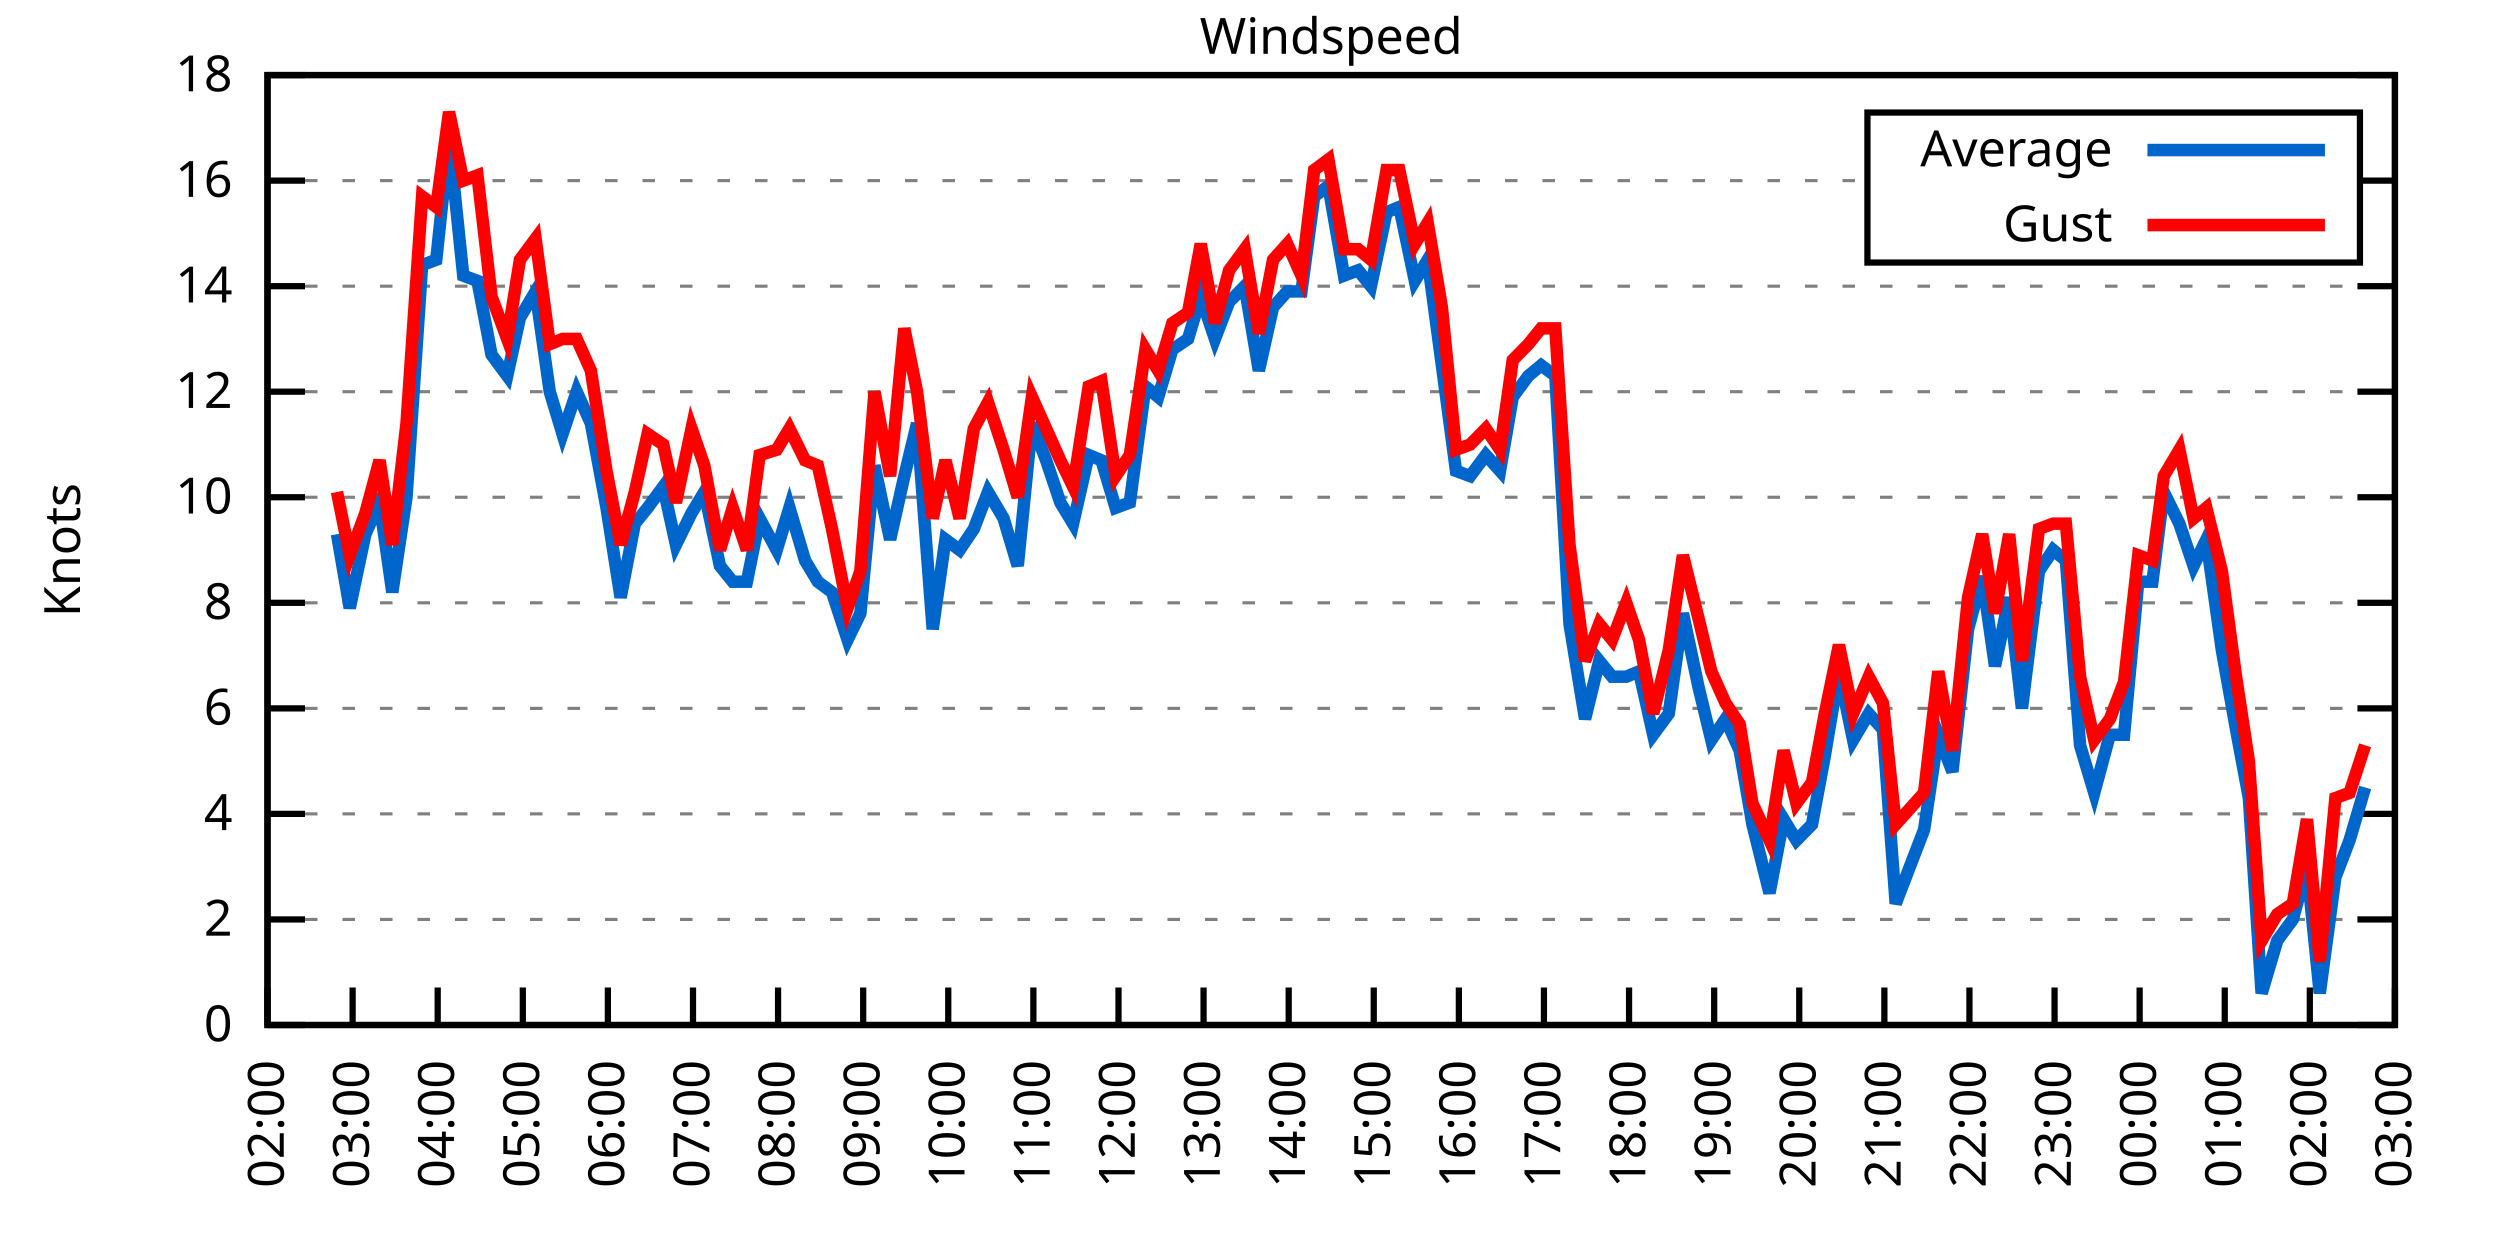
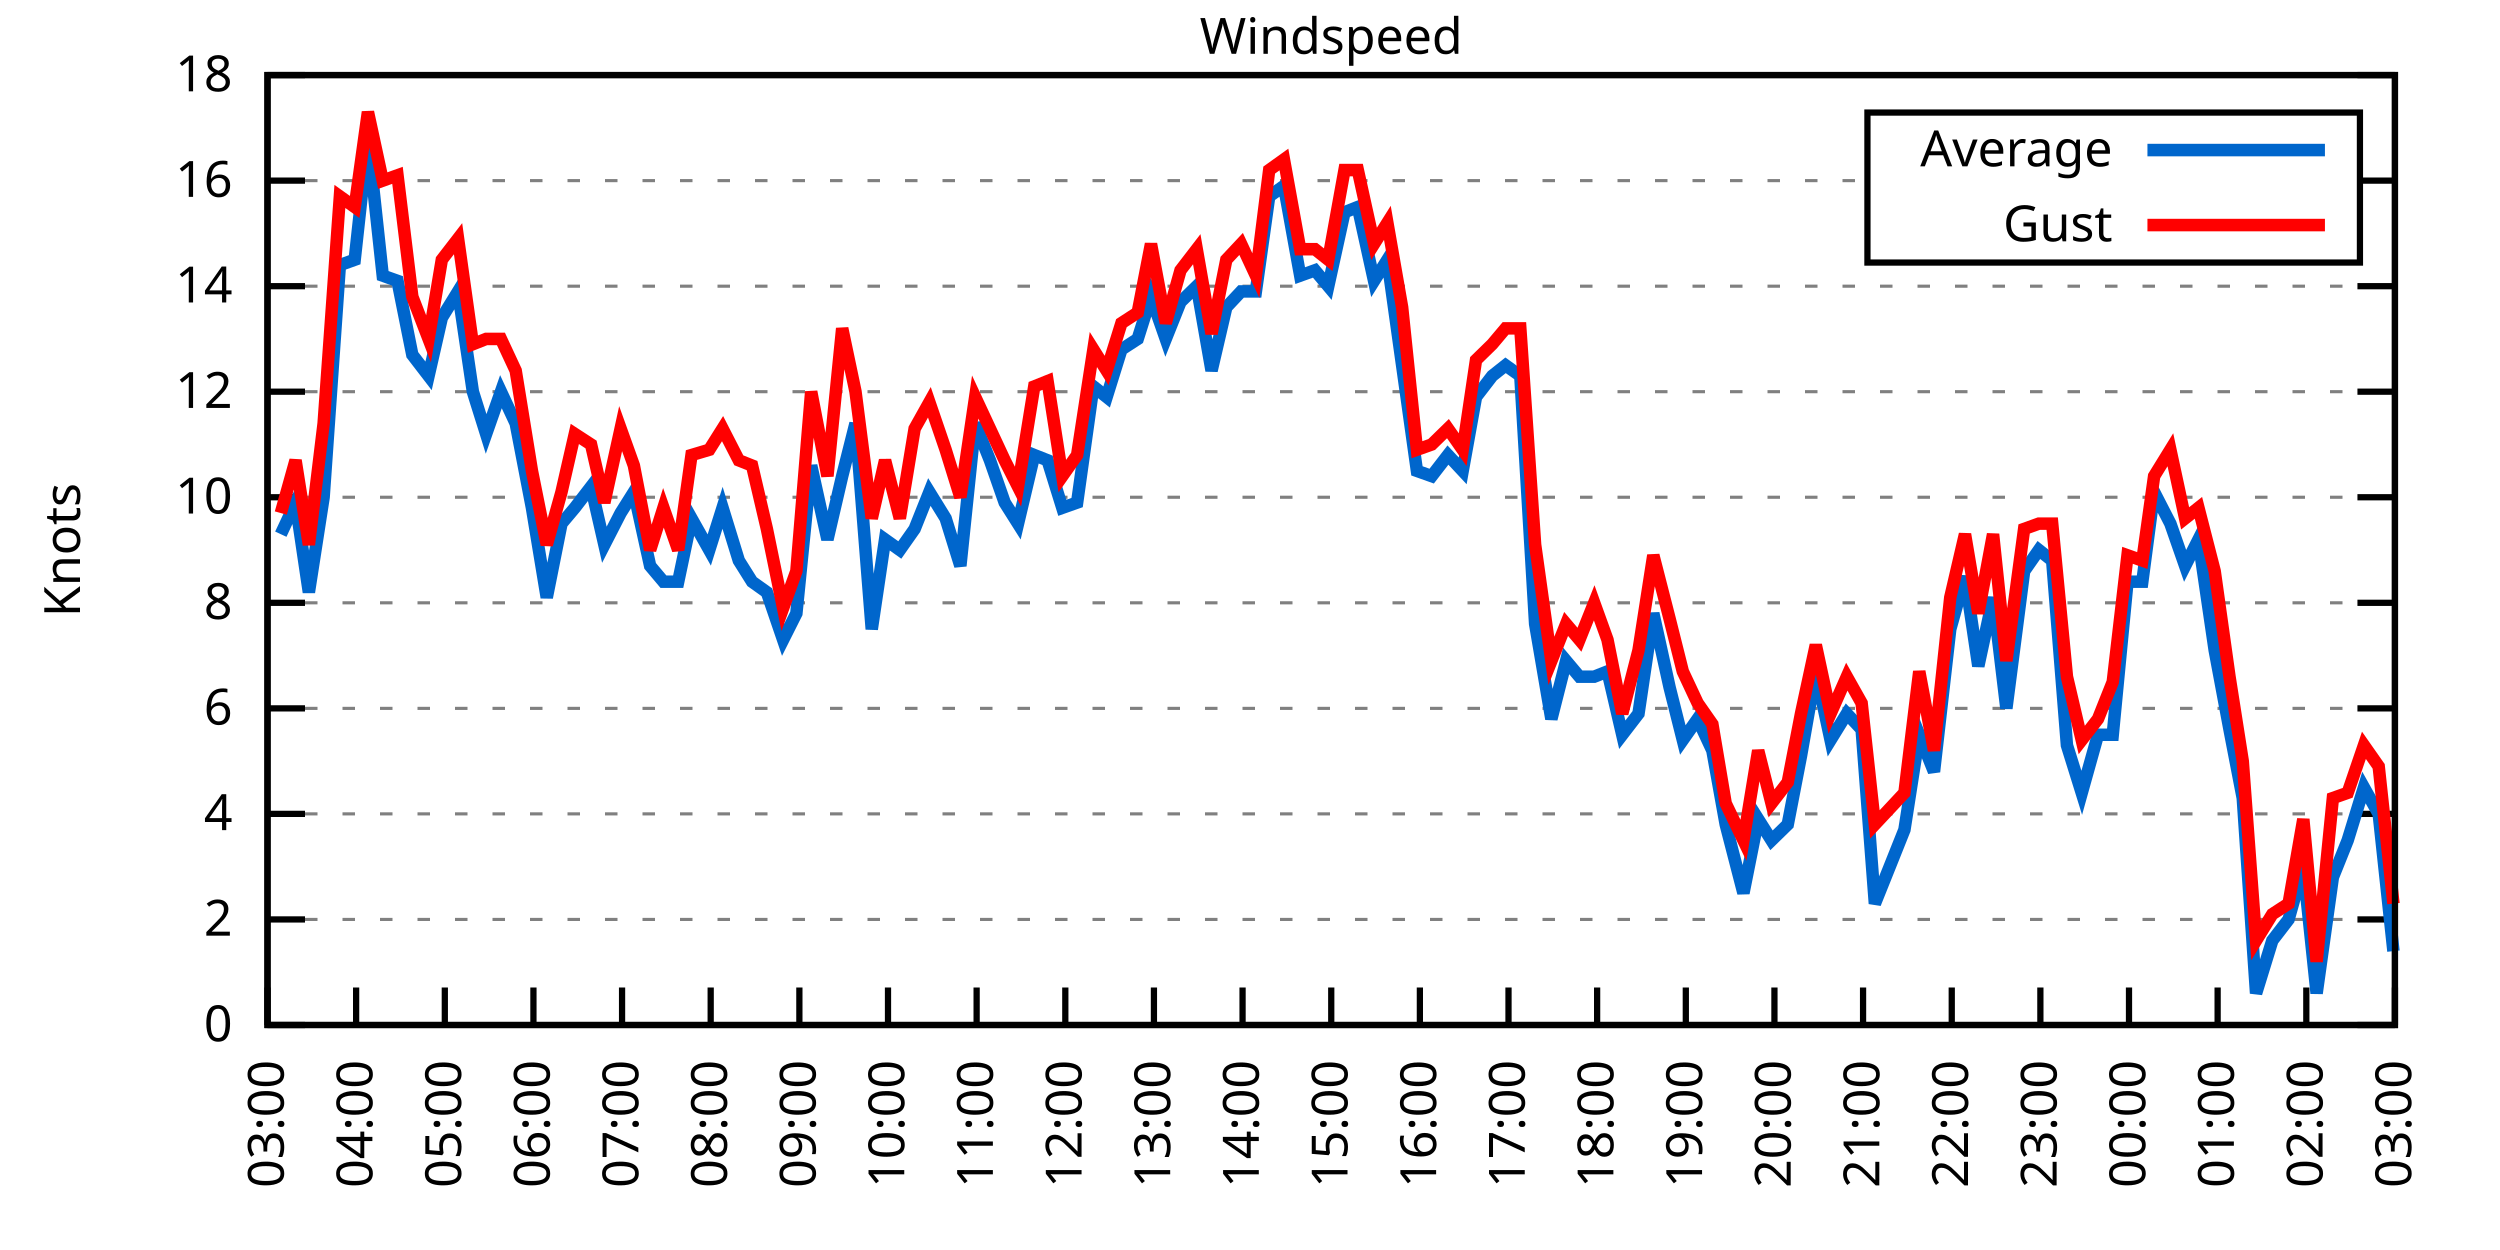
<svg xmlns="http://www.w3.org/2000/svg" xmlns:xlink="http://www.w3.org/1999/xlink" width="400" height="200" viewBox="0 0 400 200">
  <g id="gnuplot_canvas">
    <rect x="0" y="0" width="400" height="200" fill="none" />
    <defs>
      <circle id="gpDot" r="0.5" stroke-width="0.5" stroke="currentColor" />
      <path id="gpPt0" stroke-width="0.333" stroke="currentColor" d="M-1,0 h2 M0,-1 v2" />
      <path id="gpPt1" stroke-width="0.333" stroke="currentColor" d="M-1,-1 L1,1 M1,-1 L-1,1" />
      <path id="gpPt2" stroke-width="0.333" stroke="currentColor" d="M-1,0 L1,0 M0,-1 L0,1 M-1,-1 L1,1 M-1,1 L1,-1" />
      <rect id="gpPt3" stroke-width="0.333" stroke="currentColor" x="-1" y="-1" width="2" height="2" />
      <rect id="gpPt4" stroke-width="0.333" stroke="currentColor" fill="currentColor" x="-1" y="-1" width="2" height="2" />
      <circle id="gpPt5" stroke-width="0.333" stroke="currentColor" cx="0" cy="0" r="1" />
      <use xlink:href="#gpPt5" id="gpPt6" fill="currentColor" stroke="none" />
      <path id="gpPt7" stroke-width="0.333" stroke="currentColor" d="M0,-1.33 L-1.33,0.67 L1.33,0.67 z" />
      <use xlink:href="#gpPt7" id="gpPt8" fill="currentColor" stroke="none" />
      <use xlink:href="#gpPt7" id="gpPt9" stroke="currentColor" transform="rotate(180)" />
      <use xlink:href="#gpPt9" id="gpPt10" fill="currentColor" stroke="none" />
      <use xlink:href="#gpPt3" id="gpPt11" stroke="currentColor" transform="rotate(45)" />
      <use xlink:href="#gpPt11" id="gpPt12" fill="currentColor" stroke="none" />
      <path id="gpPt13" stroke-width="0.333" stroke="currentColor" d="M0,1.330 L1.265,0.411 L0.782,-1.067 L-0.782,-1.076 L-1.265,0.411 z" />
      <use xlink:href="#gpPt13" id="gpPt14" fill="currentColor" stroke="none" />
      <filter id="textbox" filterUnits="objectBoundingBox" x="0" y="0" height="1" width="1">
        <feFlood flood-color="white" flood-opacity="1" result="bgnd" />
        <feComposite in="SourceGraphic" in2="bgnd" operator="atop" />
      </filter>
      <filter id="greybox" filterUnits="objectBoundingBox" x="0" y="0" height="1" width="1">
        <feFlood flood-color="lightgrey" flood-opacity="1" result="grey" />
        <feComposite in="SourceGraphic" in2="grey" operator="atop" />
      </filter>
    </defs>
    <g fill="none" color="white" stroke="currentColor" stroke-width="1.00" stroke-linecap="butt" stroke-linejoin="miter">
</g>
    <g fill="none" color="black" stroke="currentColor" stroke-width="1.00" stroke-linecap="butt" stroke-linejoin="miter">
      <g stroke="none" shape-rendering="crispEdges">
        <polygon fill="rgb(255, 255, 255)" points="42.80,164.00 383.18,164.00 383.18,12.02 42.80,12.02 " />
      </g>
    </g>
    <g fill="none" color="black" stroke="currentColor" stroke-width="1.00" stroke-linecap="butt" stroke-linejoin="miter">
</g>
    <g fill="none" color="black" stroke="black" stroke-width="0.50" stroke-linecap="butt" stroke-linejoin="miter">
</g>
    <g fill="none" color="gray" stroke="currentColor" stroke-width="0.50" stroke-linecap="butt" stroke-linejoin="miter">
      <path stroke="gray" stroke-dasharray="2,4" class="gridline" d="M42.80,164.00 L383.19,164.00  " />
    </g>
    <g fill="none" color="gray" stroke="gray" stroke-width="1.00" stroke-linecap="butt" stroke-linejoin="miter">
</g>
    <g fill="none" color="black" stroke="currentColor" stroke-width="1.00" stroke-linecap="butt" stroke-linejoin="miter">
      <path stroke="black" d="M42.80,164.00 L48.80,164.00 M383.19,164.00 L377.19,164.00  " />
      <g transform="translate(37.20,166.60)" stroke="none" fill="black" font-family="Sans" font-size="8.00" text-anchor="end">
        <text>
          <tspan font-family="Sans"> 0</tspan>
        </text>
      </g>
    </g>
    <g fill="none" color="black" stroke="currentColor" stroke-width="1.00" stroke-linecap="butt" stroke-linejoin="miter">
</g>
    <g fill="none" color="black" stroke="black" stroke-width="0.50" stroke-linecap="butt" stroke-linejoin="miter">
</g>
    <g fill="none" color="gray" stroke="currentColor" stroke-width="0.50" stroke-linecap="butt" stroke-linejoin="miter">
      <path stroke="gray" stroke-dasharray="2,4" class="gridline" d="M42.80,147.11 L383.19,147.11  " />
    </g>
    <g fill="none" color="gray" stroke="gray" stroke-width="1.00" stroke-linecap="butt" stroke-linejoin="miter">
</g>
    <g fill="none" color="black" stroke="currentColor" stroke-width="1.00" stroke-linecap="butt" stroke-linejoin="miter">
      <path stroke="black" d="M42.80,147.11 L48.80,147.11 M383.19,147.11 L377.19,147.11  " />
      <g transform="translate(37.20,149.71)" stroke="none" fill="black" font-family="Sans" font-size="8.00" text-anchor="end">
        <text>
          <tspan font-family="Sans"> 2</tspan>
        </text>
      </g>
    </g>
    <g fill="none" color="black" stroke="currentColor" stroke-width="1.00" stroke-linecap="butt" stroke-linejoin="miter">
</g>
    <g fill="none" color="black" stroke="black" stroke-width="0.50" stroke-linecap="butt" stroke-linejoin="miter">
</g>
    <g fill="none" color="gray" stroke="currentColor" stroke-width="0.50" stroke-linecap="butt" stroke-linejoin="miter">
      <path stroke="gray" stroke-dasharray="2,4" class="gridline" d="M42.80,130.22 L383.19,130.22  " />
    </g>
    <g fill="none" color="gray" stroke="gray" stroke-width="1.00" stroke-linecap="butt" stroke-linejoin="miter">
</g>
    <g fill="none" color="black" stroke="currentColor" stroke-width="1.00" stroke-linecap="butt" stroke-linejoin="miter">
      <path stroke="black" d="M42.80,130.22 L48.80,130.22 M383.19,130.22 L377.19,130.22  " />
      <g transform="translate(37.20,132.82)" stroke="none" fill="black" font-family="Sans" font-size="8.00" text-anchor="end">
        <text>
          <tspan font-family="Sans"> 4</tspan>
        </text>
      </g>
    </g>
    <g fill="none" color="black" stroke="currentColor" stroke-width="1.00" stroke-linecap="butt" stroke-linejoin="miter">
</g>
    <g fill="none" color="black" stroke="black" stroke-width="0.50" stroke-linecap="butt" stroke-linejoin="miter">
</g>
    <g fill="none" color="gray" stroke="currentColor" stroke-width="0.50" stroke-linecap="butt" stroke-linejoin="miter">
      <path stroke="gray" stroke-dasharray="2,4" class="gridline" d="M42.80,113.34 L383.19,113.34  " />
    </g>
    <g fill="none" color="gray" stroke="gray" stroke-width="1.00" stroke-linecap="butt" stroke-linejoin="miter">
</g>
    <g fill="none" color="black" stroke="currentColor" stroke-width="1.00" stroke-linecap="butt" stroke-linejoin="miter">
      <path stroke="black" d="M42.80,113.34 L48.80,113.34 M383.19,113.34 L377.19,113.34  " />
      <g transform="translate(37.20,115.94)" stroke="none" fill="black" font-family="Sans" font-size="8.00" text-anchor="end">
        <text>
          <tspan font-family="Sans"> 6</tspan>
        </text>
      </g>
    </g>
    <g fill="none" color="black" stroke="currentColor" stroke-width="1.00" stroke-linecap="butt" stroke-linejoin="miter">
</g>
    <g fill="none" color="black" stroke="black" stroke-width="0.50" stroke-linecap="butt" stroke-linejoin="miter">
</g>
    <g fill="none" color="gray" stroke="currentColor" stroke-width="0.50" stroke-linecap="butt" stroke-linejoin="miter">
      <path stroke="gray" stroke-dasharray="2,4" class="gridline" d="M42.80,96.45 L383.19,96.45  " />
    </g>
    <g fill="none" color="gray" stroke="gray" stroke-width="1.00" stroke-linecap="butt" stroke-linejoin="miter">
</g>
    <g fill="none" color="black" stroke="currentColor" stroke-width="1.00" stroke-linecap="butt" stroke-linejoin="miter">
      <path stroke="black" d="M42.80,96.45 L48.80,96.45 M383.19,96.45 L377.19,96.45  " />
      <g transform="translate(37.20,99.05)" stroke="none" fill="black" font-family="Sans" font-size="8.00" text-anchor="end">
        <text>
          <tspan font-family="Sans"> 8</tspan>
        </text>
      </g>
    </g>
    <g fill="none" color="black" stroke="currentColor" stroke-width="1.00" stroke-linecap="butt" stroke-linejoin="miter">
</g>
    <g fill="none" color="black" stroke="black" stroke-width="0.50" stroke-linecap="butt" stroke-linejoin="miter">
</g>
    <g fill="none" color="gray" stroke="currentColor" stroke-width="0.50" stroke-linecap="butt" stroke-linejoin="miter">
      <path stroke="gray" stroke-dasharray="2,4" class="gridline" d="M42.80,79.56 L383.19,79.56  " />
    </g>
    <g fill="none" color="gray" stroke="gray" stroke-width="1.00" stroke-linecap="butt" stroke-linejoin="miter">
</g>
    <g fill="none" color="black" stroke="currentColor" stroke-width="1.00" stroke-linecap="butt" stroke-linejoin="miter">
      <path stroke="black" d="M42.80,79.56 L48.80,79.56 M383.19,79.56 L377.19,79.56  " />
      <g transform="translate(37.20,82.16)" stroke="none" fill="black" font-family="Sans" font-size="8.00" text-anchor="end">
        <text>
          <tspan font-family="Sans"> 10</tspan>
        </text>
      </g>
    </g>
    <g fill="none" color="black" stroke="currentColor" stroke-width="1.00" stroke-linecap="butt" stroke-linejoin="miter">
</g>
    <g fill="none" color="black" stroke="black" stroke-width="0.50" stroke-linecap="butt" stroke-linejoin="miter">
</g>
    <g fill="none" color="gray" stroke="currentColor" stroke-width="0.50" stroke-linecap="butt" stroke-linejoin="miter">
      <path stroke="gray" stroke-dasharray="2,4" class="gridline" d="M42.80,62.67 L383.19,62.67  " />
    </g>
    <g fill="none" color="gray" stroke="gray" stroke-width="1.00" stroke-linecap="butt" stroke-linejoin="miter">
</g>
    <g fill="none" color="black" stroke="currentColor" stroke-width="1.00" stroke-linecap="butt" stroke-linejoin="miter">
      <path stroke="black" d="M42.80,62.67 L48.80,62.67 M383.19,62.67 L377.19,62.67  " />
      <g transform="translate(37.20,65.27)" stroke="none" fill="black" font-family="Sans" font-size="8.00" text-anchor="end">
        <text>
          <tspan font-family="Sans"> 12</tspan>
        </text>
      </g>
    </g>
    <g fill="none" color="black" stroke="currentColor" stroke-width="1.00" stroke-linecap="butt" stroke-linejoin="miter">
</g>
    <g fill="none" color="black" stroke="black" stroke-width="0.50" stroke-linecap="butt" stroke-linejoin="miter">
</g>
    <g fill="none" color="gray" stroke="currentColor" stroke-width="0.50" stroke-linecap="butt" stroke-linejoin="miter">
      <path stroke="gray" stroke-dasharray="2,4" class="gridline" d="M42.80,45.79 L383.19,45.79  " />
    </g>
    <g fill="none" color="gray" stroke="gray" stroke-width="1.00" stroke-linecap="butt" stroke-linejoin="miter">
</g>
    <g fill="none" color="black" stroke="currentColor" stroke-width="1.00" stroke-linecap="butt" stroke-linejoin="miter">
      <path stroke="black" d="M42.80,45.79 L48.80,45.79 M383.19,45.79 L377.19,45.79  " />
      <g transform="translate(37.20,48.39)" stroke="none" fill="black" font-family="Sans" font-size="8.00" text-anchor="end">
        <text>
          <tspan font-family="Sans"> 14</tspan>
        </text>
      </g>
    </g>
    <g fill="none" color="black" stroke="currentColor" stroke-width="1.00" stroke-linecap="butt" stroke-linejoin="miter">
</g>
    <g fill="none" color="black" stroke="black" stroke-width="0.50" stroke-linecap="butt" stroke-linejoin="miter">
</g>
    <g fill="none" color="gray" stroke="currentColor" stroke-width="0.50" stroke-linecap="butt" stroke-linejoin="miter">
      <path stroke="gray" stroke-dasharray="2,4" class="gridline" d="M42.80,28.90 L298.79,28.90 M377.59,28.90 L383.19,28.90  " />
    </g>
    <g fill="none" color="gray" stroke="gray" stroke-width="1.00" stroke-linecap="butt" stroke-linejoin="miter">
</g>
    <g fill="none" color="black" stroke="currentColor" stroke-width="1.00" stroke-linecap="butt" stroke-linejoin="miter">
      <path stroke="black" d="M42.80,28.90 L48.80,28.90 M383.19,28.90 L377.19,28.90  " />
      <g transform="translate(37.20,31.50)" stroke="none" fill="black" font-family="Sans" font-size="8.00" text-anchor="end">
        <text>
          <tspan font-family="Sans"> 16</tspan>
        </text>
      </g>
    </g>
    <g fill="none" color="black" stroke="currentColor" stroke-width="1.00" stroke-linecap="butt" stroke-linejoin="miter">
</g>
    <g fill="none" color="black" stroke="black" stroke-width="0.50" stroke-linecap="butt" stroke-linejoin="miter">
</g>
    <g fill="none" color="gray" stroke="currentColor" stroke-width="0.50" stroke-linecap="butt" stroke-linejoin="miter">
      <path stroke="gray" stroke-dasharray="2,4" class="gridline" d="M42.80,12.01 L383.19,12.01  " />
    </g>
    <g fill="none" color="gray" stroke="gray" stroke-width="1.00" stroke-linecap="butt" stroke-linejoin="miter">
</g>
    <g fill="none" color="black" stroke="currentColor" stroke-width="1.00" stroke-linecap="butt" stroke-linejoin="miter">
      <path stroke="black" d="M42.80,12.01 L48.80,12.01 M383.19,12.01 L377.19,12.01  " />
      <g transform="translate(37.20,14.61)" stroke="none" fill="black" font-family="Sans" font-size="8.00" text-anchor="end">
        <text>
          <tspan font-family="Sans"> 18</tspan>
        </text>
      </g>
    </g>
    <g fill="none" color="black" stroke="currentColor" stroke-width="1.00" stroke-linecap="butt" stroke-linejoin="miter">
      <path stroke="black" d="M42.80,164.00 L42.80,158.00  " />
      <g transform="translate(45.40,169.60) rotate(270.00)" stroke="none" fill="black" font-family="Sans" font-size="8.00" text-anchor="end">
        <text>
-           <tspan font-family="Sans">02:00</tspan>
-         </text>
-       </g>
-     </g>
-     <g fill="none" color="black" stroke="currentColor" stroke-width="1.00" stroke-linecap="butt" stroke-linejoin="miter">
-       <path stroke="black" d="M56.42,164.00 L56.42,158.00  " />
-       <g transform="translate(59.02,169.60) rotate(270.00)" stroke="none" fill="black" font-family="Sans" font-size="8.00" text-anchor="end">
-         <text>
          <tspan font-family="Sans">03:00</tspan>
        </text>
      </g>
    </g>
    <g fill="none" color="black" stroke="currentColor" stroke-width="1.00" stroke-linecap="butt" stroke-linejoin="miter">
-       <path stroke="black" d="M70.03,164.00 L70.03,158.00  " />
-       <g transform="translate(72.63,169.60) rotate(270.00)" stroke="none" fill="black" font-family="Sans" font-size="8.00" text-anchor="end">
+       <path stroke="black" d="M56.98,164.00 L56.98,158.00  " />
+       <g transform="translate(59.58,169.60) rotate(270.00)" stroke="none" fill="black" font-family="Sans" font-size="8.00" text-anchor="end">
        <text>
          <tspan font-family="Sans">04:00</tspan>
        </text>
      </g>
    </g>
    <g fill="none" color="black" stroke="currentColor" stroke-width="1.00" stroke-linecap="butt" stroke-linejoin="miter">
-       <path stroke="black" d="M83.65,164.00 L83.65,158.00  " />
-       <g transform="translate(86.25,169.60) rotate(270.00)" stroke="none" fill="black" font-family="Sans" font-size="8.00" text-anchor="end">
+       <path stroke="black" d="M71.17,164.00 L71.17,158.00  " />
+       <g transform="translate(73.77,169.60) rotate(270.00)" stroke="none" fill="black" font-family="Sans" font-size="8.00" text-anchor="end">
        <text>
          <tspan font-family="Sans">05:00</tspan>
        </text>
      </g>
    </g>
    <g fill="none" color="black" stroke="currentColor" stroke-width="1.00" stroke-linecap="butt" stroke-linejoin="miter">
-       <path stroke="black" d="M97.26,164.00 L97.26,158.00  " />
-       <g transform="translate(99.86,169.60) rotate(270.00)" stroke="none" fill="black" font-family="Sans" font-size="8.00" text-anchor="end">
+       <path stroke="black" d="M85.35,164.00 L85.35,158.00  " />
+       <g transform="translate(87.95,169.60) rotate(270.00)" stroke="none" fill="black" font-family="Sans" font-size="8.00" text-anchor="end">
        <text>
          <tspan font-family="Sans">06:00</tspan>
        </text>
      </g>
    </g>
    <g fill="none" color="black" stroke="currentColor" stroke-width="1.00" stroke-linecap="butt" stroke-linejoin="miter">
-       <path stroke="black" d="M110.88,164.00 L110.88,158.00  " />
-       <g transform="translate(113.48,169.60) rotate(270.00)" stroke="none" fill="black" font-family="Sans" font-size="8.00" text-anchor="end">
+       <path stroke="black" d="M99.53,164.00 L99.53,158.00  " />
+       <g transform="translate(102.13,169.60) rotate(270.00)" stroke="none" fill="black" font-family="Sans" font-size="8.00" text-anchor="end">
        <text>
          <tspan font-family="Sans">07:00</tspan>
        </text>
      </g>
    </g>
    <g fill="none" color="black" stroke="currentColor" stroke-width="1.00" stroke-linecap="butt" stroke-linejoin="miter">
-       <path stroke="black" d="M124.49,164.00 L124.49,158.00  " />
-       <g transform="translate(127.09,169.60) rotate(270.00)" stroke="none" fill="black" font-family="Sans" font-size="8.00" text-anchor="end">
+       <path stroke="black" d="M113.71,164.00 L113.71,158.00  " />
+       <g transform="translate(116.31,169.60) rotate(270.00)" stroke="none" fill="black" font-family="Sans" font-size="8.00" text-anchor="end">
        <text>
          <tspan font-family="Sans">08:00</tspan>
        </text>
      </g>
    </g>
    <g fill="none" color="black" stroke="currentColor" stroke-width="1.00" stroke-linecap="butt" stroke-linejoin="miter">
-       <path stroke="black" d="M138.11,164.00 L138.11,158.00  " />
-       <g transform="translate(140.71,169.60) rotate(270.00)" stroke="none" fill="black" font-family="Sans" font-size="8.00" text-anchor="end">
+       <path stroke="black" d="M127.90,164.00 L127.90,158.00  " />
+       <g transform="translate(130.50,169.60) rotate(270.00)" stroke="none" fill="black" font-family="Sans" font-size="8.00" text-anchor="end">
        <text>
          <tspan font-family="Sans">09:00</tspan>
        </text>
      </g>
    </g>
    <g fill="none" color="black" stroke="currentColor" stroke-width="1.00" stroke-linecap="butt" stroke-linejoin="miter">
-       <path stroke="black" d="M151.72,164.00 L151.72,158.00  " />
-       <g transform="translate(154.32,169.60) rotate(270.00)" stroke="none" fill="black" font-family="Sans" font-size="8.00" text-anchor="end">
+       <path stroke="black" d="M142.08,164.00 L142.08,158.00  " />
+       <g transform="translate(144.68,169.60) rotate(270.00)" stroke="none" fill="black" font-family="Sans" font-size="8.00" text-anchor="end">
        <text>
          <tspan font-family="Sans">10:00</tspan>
        </text>
      </g>
    </g>
    <g fill="none" color="black" stroke="currentColor" stroke-width="1.00" stroke-linecap="butt" stroke-linejoin="miter">
-       <path stroke="black" d="M165.34,164.00 L165.34,158.00  " />
-       <g transform="translate(167.94,169.60) rotate(270.00)" stroke="none" fill="black" font-family="Sans" font-size="8.00" text-anchor="end">
+       <path stroke="black" d="M156.26,164.00 L156.26,158.00  " />
+       <g transform="translate(158.86,169.60) rotate(270.00)" stroke="none" fill="black" font-family="Sans" font-size="8.00" text-anchor="end">
        <text>
          <tspan font-family="Sans">11:00</tspan>
        </text>
      </g>
    </g>
    <g fill="none" color="black" stroke="currentColor" stroke-width="1.00" stroke-linecap="butt" stroke-linejoin="miter">
-       <path stroke="black" d="M178.96,164.00 L178.96,158.00  " />
-       <g transform="translate(181.56,169.60) rotate(270.00)" stroke="none" fill="black" font-family="Sans" font-size="8.00" text-anchor="end">
+       <path stroke="black" d="M170.45,164.00 L170.45,158.00  " />
+       <g transform="translate(173.05,169.60) rotate(270.00)" stroke="none" fill="black" font-family="Sans" font-size="8.00" text-anchor="end">
        <text>
          <tspan font-family="Sans">12:00</tspan>
        </text>
      </g>
    </g>
    <g fill="none" color="black" stroke="currentColor" stroke-width="1.00" stroke-linecap="butt" stroke-linejoin="miter">
-       <path stroke="black" d="M192.57,164.00 L192.57,158.00  " />
-       <g transform="translate(195.17,169.60) rotate(270.00)" stroke="none" fill="black" font-family="Sans" font-size="8.00" text-anchor="end">
+       <path stroke="black" d="M184.63,164.00 L184.63,158.00  " />
+       <g transform="translate(187.23,169.60) rotate(270.00)" stroke="none" fill="black" font-family="Sans" font-size="8.00" text-anchor="end">
        <text>
          <tspan font-family="Sans">13:00</tspan>
        </text>
      </g>
    </g>
    <g fill="none" color="black" stroke="currentColor" stroke-width="1.00" stroke-linecap="butt" stroke-linejoin="miter">
-       <path stroke="black" d="M206.19,164.00 L206.19,158.00  " />
-       <g transform="translate(208.79,169.60) rotate(270.00)" stroke="none" fill="black" font-family="Sans" font-size="8.00" text-anchor="end">
+       <path stroke="black" d="M198.81,164.00 L198.81,158.00  " />
+       <g transform="translate(201.41,169.60) rotate(270.00)" stroke="none" fill="black" font-family="Sans" font-size="8.00" text-anchor="end">
        <text>
          <tspan font-family="Sans">14:00</tspan>
        </text>
      </g>
    </g>
    <g fill="none" color="black" stroke="currentColor" stroke-width="1.00" stroke-linecap="butt" stroke-linejoin="miter">
-       <path stroke="black" d="M219.80,164.00 L219.80,158.00  " />
-       <g transform="translate(222.40,169.60) rotate(270.00)" stroke="none" fill="black" font-family="Sans" font-size="8.00" text-anchor="end">
+       <path stroke="black" d="M213.00,164.00 L213.00,158.00  " />
+       <g transform="translate(215.60,169.60) rotate(270.00)" stroke="none" fill="black" font-family="Sans" font-size="8.00" text-anchor="end">
        <text>
          <tspan font-family="Sans">15:00</tspan>
        </text>
      </g>
    </g>
    <g fill="none" color="black" stroke="currentColor" stroke-width="1.00" stroke-linecap="butt" stroke-linejoin="miter">
-       <path stroke="black" d="M233.42,164.00 L233.42,158.00  " />
-       <g transform="translate(236.02,169.60) rotate(270.00)" stroke="none" fill="black" font-family="Sans" font-size="8.00" text-anchor="end">
+       <path stroke="black" d="M227.18,164.00 L227.18,158.00  " />
+       <g transform="translate(229.78,169.60) rotate(270.00)" stroke="none" fill="black" font-family="Sans" font-size="8.00" text-anchor="end">
        <text>
          <tspan font-family="Sans">16:00</tspan>
        </text>
      </g>
    </g>
    <g fill="none" color="black" stroke="currentColor" stroke-width="1.00" stroke-linecap="butt" stroke-linejoin="miter">
-       <path stroke="black" d="M247.03,164.00 L247.03,158.00  " />
-       <g transform="translate(249.63,169.60) rotate(270.00)" stroke="none" fill="black" font-family="Sans" font-size="8.00" text-anchor="end">
+       <path stroke="black" d="M241.36,164.00 L241.36,158.00  " />
+       <g transform="translate(243.96,169.60) rotate(270.00)" stroke="none" fill="black" font-family="Sans" font-size="8.00" text-anchor="end">
        <text>
          <tspan font-family="Sans">17:00</tspan>
        </text>
      </g>
    </g>
    <g fill="none" color="black" stroke="currentColor" stroke-width="1.00" stroke-linecap="butt" stroke-linejoin="miter">
-       <path stroke="black" d="M260.65,164.00 L260.65,158.00  " />
-       <g transform="translate(263.25,169.60) rotate(270.00)" stroke="none" fill="black" font-family="Sans" font-size="8.00" text-anchor="end">
+       <path stroke="black" d="M255.54,164.00 L255.54,158.00  " />
+       <g transform="translate(258.14,169.60) rotate(270.00)" stroke="none" fill="black" font-family="Sans" font-size="8.00" text-anchor="end">
        <text>
          <tspan font-family="Sans">18:00</tspan>
        </text>
      </g>
    </g>
    <g fill="none" color="black" stroke="currentColor" stroke-width="1.00" stroke-linecap="butt" stroke-linejoin="miter">
-       <path stroke="black" d="M274.27,164.00 L274.27,158.00  " />
-       <g transform="translate(276.87,169.60) rotate(270.00)" stroke="none" fill="black" font-family="Sans" font-size="8.00" text-anchor="end">
+       <path stroke="black" d="M269.73,164.00 L269.73,158.00  " />
+       <g transform="translate(272.33,169.60) rotate(270.00)" stroke="none" fill="black" font-family="Sans" font-size="8.00" text-anchor="end">
        <text>
          <tspan font-family="Sans">19:00</tspan>
        </text>
      </g>
    </g>
    <g fill="none" color="black" stroke="currentColor" stroke-width="1.00" stroke-linecap="butt" stroke-linejoin="miter">
-       <path stroke="black" d="M287.88,164.00 L287.88,158.00  " />
-       <g transform="translate(290.48,169.60) rotate(270.00)" stroke="none" fill="black" font-family="Sans" font-size="8.00" text-anchor="end">
+       <path stroke="black" d="M283.91,164.00 L283.91,158.00  " />
+       <g transform="translate(286.51,169.60) rotate(270.00)" stroke="none" fill="black" font-family="Sans" font-size="8.00" text-anchor="end">
        <text>
          <tspan font-family="Sans">20:00</tspan>
        </text>
      </g>
    </g>
    <g fill="none" color="black" stroke="currentColor" stroke-width="1.00" stroke-linecap="butt" stroke-linejoin="miter">
-       <path stroke="black" d="M301.50,164.00 L301.50,158.00  " />
-       <g transform="translate(304.10,169.60) rotate(270.00)" stroke="none" fill="black" font-family="Sans" font-size="8.00" text-anchor="end">
+       <path stroke="black" d="M298.09,164.00 L298.09,158.00  " />
+       <g transform="translate(300.69,169.60) rotate(270.00)" stroke="none" fill="black" font-family="Sans" font-size="8.00" text-anchor="end">
        <text>
          <tspan font-family="Sans">21:00</tspan>
        </text>
      </g>
    </g>
    <g fill="none" color="black" stroke="currentColor" stroke-width="1.00" stroke-linecap="butt" stroke-linejoin="miter">
-       <path stroke="black" d="M315.11,164.00 L315.11,158.00  " />
-       <g transform="translate(317.71,169.60) rotate(270.00)" stroke="none" fill="black" font-family="Sans" font-size="8.00" text-anchor="end">
+       <path stroke="black" d="M312.28,164.00 L312.28,158.00  " />
+       <g transform="translate(314.88,169.60) rotate(270.00)" stroke="none" fill="black" font-family="Sans" font-size="8.00" text-anchor="end">
        <text>
          <tspan font-family="Sans">22:00</tspan>
        </text>
      </g>
    </g>
    <g fill="none" color="black" stroke="currentColor" stroke-width="1.00" stroke-linecap="butt" stroke-linejoin="miter">
-       <path stroke="black" d="M328.73,164.00 L328.73,158.00  " />
-       <g transform="translate(331.33,169.60) rotate(270.00)" stroke="none" fill="black" font-family="Sans" font-size="8.00" text-anchor="end">
+       <path stroke="black" d="M326.46,164.00 L326.46,158.00  " />
+       <g transform="translate(329.06,169.60) rotate(270.00)" stroke="none" fill="black" font-family="Sans" font-size="8.00" text-anchor="end">
        <text>
          <tspan font-family="Sans">23:00</tspan>
        </text>
      </g>
    </g>
    <g fill="none" color="black" stroke="currentColor" stroke-width="1.00" stroke-linecap="butt" stroke-linejoin="miter">
-       <path stroke="black" d="M342.34,164.00 L342.34,158.00  " />
-       <g transform="translate(344.94,169.60) rotate(270.00)" stroke="none" fill="black" font-family="Sans" font-size="8.00" text-anchor="end">
+       <path stroke="black" d="M340.64,164.00 L340.64,158.00  " />
+       <g transform="translate(343.24,169.60) rotate(270.00)" stroke="none" fill="black" font-family="Sans" font-size="8.00" text-anchor="end">
        <text>
          <tspan font-family="Sans">00:00</tspan>
        </text>
      </g>
    </g>
    <g fill="none" color="black" stroke="currentColor" stroke-width="1.00" stroke-linecap="butt" stroke-linejoin="miter">
-       <path stroke="black" d="M355.96,164.00 L355.96,158.00  " />
-       <g transform="translate(358.56,169.60) rotate(270.00)" stroke="none" fill="black" font-family="Sans" font-size="8.00" text-anchor="end">
+       <path stroke="black" d="M354.82,164.00 L354.82,158.00  " />
+       <g transform="translate(357.42,169.60) rotate(270.00)" stroke="none" fill="black" font-family="Sans" font-size="8.00" text-anchor="end">
        <text>
          <tspan font-family="Sans">01:00</tspan>
        </text>
      </g>
    </g>
    <g fill="none" color="black" stroke="currentColor" stroke-width="1.00" stroke-linecap="butt" stroke-linejoin="miter">
-       <path stroke="black" d="M369.57,164.00 L369.57,158.00  " />
-       <g transform="translate(372.17,169.60) rotate(270.00)" stroke="none" fill="black" font-family="Sans" font-size="8.00" text-anchor="end">
+       <path stroke="black" d="M369.01,164.00 L369.01,158.00  " />
+       <g transform="translate(371.61,169.60) rotate(270.00)" stroke="none" fill="black" font-family="Sans" font-size="8.00" text-anchor="end">
        <text>
          <tspan font-family="Sans">02:00</tspan>
        </text>
      </g>
    </g>
    <g fill="none" color="black" stroke="currentColor" stroke-width="1.00" stroke-linecap="butt" stroke-linejoin="miter">
      <path stroke="black" d="M383.19,164.00 L383.19,158.00  " />
      <g transform="translate(385.79,169.60) rotate(270.00)" stroke="none" fill="black" font-family="Sans" font-size="8.00" text-anchor="end">
        <text>
          <tspan font-family="Sans">03:00</tspan>
        </text>
      </g>
    </g>
    <g fill="none" color="black" stroke="currentColor" stroke-width="1.00" stroke-linecap="butt" stroke-linejoin="miter">
</g>
    <g fill="none" color="black" stroke="currentColor" stroke-width="1.00" stroke-linecap="butt" stroke-linejoin="miter">
      <path stroke="black" d="M42.80,12.01 L42.80,164.00 L383.19,164.00 L383.19,12.01 L42.80,12.01 Z  " />
    </g>
    <g fill="none" color="black" stroke="currentColor" stroke-width="1.00" stroke-linecap="butt" stroke-linejoin="miter">
</g>
    <g fill="none" color="black" stroke="currentColor" stroke-width="1.00" stroke-linecap="butt" stroke-linejoin="miter">
      <path stroke="black" d="M298.79,42.01 L298.79,18.01 L377.59,18.01 L377.59,42.01 L298.79,42.01 Z  " />
    </g>
    <g id="Windspeed_plot_1">
      <g fill="none" color="white" stroke="black" stroke-width="2.00" stroke-linecap="butt" stroke-linejoin="miter">
</g>
      <g fill="none" color="black" stroke="currentColor" stroke-width="2.00" stroke-linecap="butt" stroke-linejoin="miter">
        <g transform="translate(337.99,26.61)" stroke="none" fill="black" font-family="Sans" font-size="8.00" text-anchor="end">
          <text>
            <tspan font-family="Sans">Average</tspan>
          </text>
        </g>
      </g>
      <g fill="none" color="black" stroke="currentColor" stroke-width="2.00" stroke-linecap="butt" stroke-linejoin="miter">
-         <path stroke="rgb(  0, 102, 204)" d="M343.59,24.01 L371.99,24.01 M53.92,85.47 L55.96,97.29 L58.46,85.47 L60.73,80.41 L62.77,94.76 L65.04,79.56   L67.54,42.41 L69.80,41.56 L71.85,22.14 L74.12,44.10 L76.39,44.94 L78.65,56.76 L81.15,60.14 L83.19,50.85   L85.69,46.63 L87.96,62.67 L90.00,69.43 L92.27,62.67 L94.54,67.74 L97.04,81.25 L99.30,95.60 L101.57,83.78   L103.62,81.25 L106.11,77.87 L108.15,87.16 L110.65,82.09 L112.69,78.72 L115.19,90.54 L117.23,93.07 L119.50,93.07   L121.54,82.94 L124.27,88.00 L126.31,81.25 L128.81,89.69 L130.85,93.07 L133.12,94.76 L135.61,102.36 L137.66,98.14   L139.92,74.49 L142.42,86.32 L144.69,76.18 L146.73,67.74 L149.23,100.67 L151.27,86.32 L153.54,88.00 L155.81,84.63   L158.08,78.72 L160.57,82.94 L162.84,90.54 L165.11,67.74 L167.38,73.65 L169.65,80.41 L171.69,83.78 L174.19,72.81   L176.23,73.65 L178.50,81.25 L180.77,80.41 L183.27,61.83 L185.31,63.52 L187.58,55.92 L190.08,54.23 L192.12,47.47   L194.39,54.23 L196.66,48.32 L199.15,45.79 L201.42,59.30 L203.69,49.16 L205.96,46.63 L208.23,46.63 L210.27,31.43   L212.54,29.74 L215.04,44.10 L217.31,43.25 L219.35,45.79 L221.85,33.96 L223.89,33.12 L226.38,44.94 L228.43,41.56   L230.70,58.45 L232.96,75.34 L235.23,76.18 L237.73,72.81 L240.00,75.34 L242.04,63.52 L244.54,60.14 L246.58,58.45   L248.85,60.14 L251.12,99.83 L253.61,115.03 L255.88,105.74 L257.93,108.27 L260.20,108.27 L262.24,107.43 L264.51,117.56   L267.00,114.18 L269.27,98.14 L271.77,109.96 L273.81,118.40 L276.08,115.03 L278.35,120.09 L280.39,131.91 L283.12,142.89   L285.38,131.07 L287.43,134.45 L289.92,131.91 L291.97,120.94 L294.23,107.43 L296.50,118.40 L299.00,114.18 L301.27,116.71   L303.31,144.58 L305.58,138.67 L307.85,132.76 L310.12,117.56 L312.39,123.47 L314.89,100.67 L317.15,92.23 L319.20,106.58   L321.47,95.60 L323.51,113.34 L326.23,91.38 L328.50,88.00 L330.54,89.69 L332.81,119.25 L335.08,126.85 L337.58,117.56   L339.85,117.56 L342.12,93.07 L344.39,93.07 L346.20,78.72 L348.70,83.78 L350.97,90.54 L353.01,86.32 L355.50,104.05   L357.77,116.71 L359.82,127.69 L361.86,158.93 L364.36,150.49 L366.85,147.11 L369.12,138.67 L371.16,158.93 L373.66,140.36   L375.93,134.45 L378.42,126.00  " />
+         <path stroke="rgb(  0, 102, 204)" d="M343.59,24.01 L371.99,24.01 M44.93,85.47 L47.29,80.41 L49.42,94.76 L51.78,79.56 L54.38,42.41 L56.75,41.56   L58.87,22.14 L61.24,44.10 L63.60,44.94 L65.97,56.76 L68.57,60.14 L70.69,50.85 L73.29,46.63 L75.66,62.67   L77.78,69.43 L80.15,62.67 L82.51,67.74 L85.11,81.25 L87.48,95.60 L89.84,83.78 L91.97,81.25 L94.57,77.87   L96.70,87.16 L99.30,82.09 L101.42,78.72 L104.02,90.54 L106.15,93.07 L108.51,93.07 L110.64,82.94 L113.48,88.00   L115.61,81.25 L118.21,89.69 L120.33,93.07 L122.70,94.76 L125.30,102.36 L127.42,98.14 L129.79,74.49 L132.39,86.32   L134.75,76.18 L136.88,67.74 L139.48,100.67 L141.61,86.32 L143.97,88.00 L146.34,84.63 L148.70,78.72 L151.30,82.94   L153.66,90.54 L156.03,67.74 L158.39,73.65 L160.75,80.41 L162.88,83.78 L165.48,72.81 L167.61,73.65 L169.97,81.25   L172.34,80.41 L174.94,61.83 L177.06,63.52 L179.43,55.92 L182.03,54.23 L184.16,47.47 L186.52,54.23 L188.88,48.32   L191.48,45.79 L193.85,59.30 L196.21,49.16 L198.58,46.63 L200.94,46.63 L203.07,31.43 L205.43,29.74 L208.03,44.10   L210.39,43.25 L212.52,45.79 L215.12,33.96 L217.25,33.12 L219.85,44.94 L221.98,41.56 L224.34,58.45 L226.71,75.34   L229.07,76.18 L231.67,72.81 L234.03,75.34 L236.16,63.52 L238.76,60.14 L240.89,58.45 L243.25,60.14 L245.62,99.83   L248.22,115.03 L250.58,105.74 L252.71,108.27 L255.07,108.27 L257.20,107.43 L259.56,117.56 L262.16,114.18 L264.53,98.14   L267.13,109.96 L269.25,118.40 L271.62,115.03 L273.98,120.09 L276.11,131.91 L278.95,142.89 L281.31,131.07 L283.44,134.45   L286.04,131.91 L288.16,120.94 L290.53,107.43 L292.89,118.40 L295.49,114.18 L297.86,116.71 L299.98,144.58 L302.35,138.67   L304.71,132.76 L307.08,117.56 L309.44,123.47 L312.04,100.67 L314.40,92.23 L316.53,106.58 L318.89,95.60 L321.02,113.34   L323.86,91.38 L326.22,88.00 L328.35,89.69 L330.71,119.25 L333.08,126.85 L335.68,117.56 L338.04,117.56 L340.40,93.07   L342.77,93.07 L344.66,78.72 L347.26,83.78 L349.62,90.54 L351.75,86.32 L354.35,104.05 L356.72,116.71 L358.84,127.69   L360.97,158.93 L363.57,150.49 L366.17,147.11 L368.53,138.67 L370.66,158.93 L373.26,140.36 L375.63,134.45 L378.23,126.00   L380.59,130.22 L382.95,152.18  " />
      </g>
    </g>
    <g id="Windspeed_plot_2">
      <g fill="none" color="black" stroke="currentColor" stroke-width="2.00" stroke-linecap="butt" stroke-linejoin="miter">
        <g transform="translate(337.99,38.61)" stroke="none" fill="black" font-family="Sans" font-size="8.00" text-anchor="end">
          <text>
            <tspan font-family="Sans">Gust</tspan>
          </text>
        </g>
      </g>
      <g fill="none" color="black" stroke="currentColor" stroke-width="2.00" stroke-linecap="butt" stroke-linejoin="miter">
-         <path stroke="rgb(255,   0,   0)" d="M343.59,36.01 L371.99,36.01 M53.92,78.72 L55.96,88.85 L58.46,82.09 L60.73,73.65 L62.77,87.16 L65.04,67.74   L67.54,31.43 L69.80,33.12 L71.85,17.92 L74.12,28.90 L76.39,28.05 L78.65,47.47 L81.15,54.23 L83.19,41.56   L85.69,38.19 L87.96,55.07 L90.00,54.23 L92.27,54.23 L94.54,59.30 L97.04,75.34 L99.30,87.16 L101.57,78.72   L103.62,69.43 L106.11,71.12 L108.15,80.41 L110.65,68.58 L112.69,74.49 L115.19,88.00 L117.23,81.25 L119.50,88.00   L121.54,72.81 L124.27,71.96 L126.31,68.58 L128.81,73.65 L130.85,74.49 L133.12,84.63 L135.61,97.29 L137.66,91.38   L139.92,62.67 L142.42,76.18 L144.69,52.54 L146.73,62.67 L149.23,82.94 L151.27,73.65 L153.54,82.94 L155.81,68.58   L158.08,64.36 L160.57,71.96 L162.84,79.56 L165.11,63.52 L167.38,68.58 L169.65,73.65 L171.69,77.87 L174.19,61.83   L176.23,60.98 L178.50,76.18 L180.77,72.81 L183.27,55.92 L185.31,59.30 L187.58,51.70 L190.08,50.01 L192.12,39.03   L194.39,51.70 L196.66,43.25 L199.15,39.87 L201.42,53.39 L203.69,41.56 L205.96,39.03 L208.23,44.10 L210.27,27.21   L212.54,25.52 L215.04,39.87 L217.31,39.87 L219.35,41.56 L221.85,27.21 L223.89,27.21 L226.38,39.03 L228.43,35.65   L230.70,49.16 L232.96,71.96 L235.23,71.12 L237.73,68.58 L240.00,71.96 L242.04,57.61 L244.54,55.07 L246.58,52.54   L248.85,52.54 L251.12,87.16 L253.61,105.74 L255.88,99.83 L257.93,102.36 L260.20,96.45 L262.24,102.36 L264.51,114.18   L267.00,104.05 L269.27,88.85 L271.77,98.98 L273.81,107.43 L276.08,112.49 L278.35,115.87 L280.39,128.54 L283.12,134.45   L285.38,120.09 L287.43,128.54 L289.92,125.16 L291.97,114.18 L294.23,103.20 L296.50,114.18 L299.00,108.27 L301.27,112.49   L303.31,131.91 L305.58,129.38 L307.85,126.85 L310.12,107.43 L312.39,120.09 L314.89,95.60 L317.15,85.47 L319.20,98.14   L321.47,85.47 L323.51,105.74 L326.23,84.63 L328.50,83.78 L330.54,83.78 L332.81,108.27 L335.08,118.40 L337.58,115.03   L339.85,109.11 L342.12,88.85 L344.39,89.69 L346.20,76.18 L348.70,71.96 L350.97,82.94 L353.01,81.25 L355.50,91.38   L357.77,108.27 L359.82,121.78 L361.86,150.49 L364.36,146.27 L366.85,144.58 L369.12,131.07 L371.16,153.87 L373.66,127.69   L375.93,126.85 L378.42,119.25  " />
+         <path stroke="rgb(255,   0,   0)" d="M343.59,36.01 L371.99,36.01 M44.93,82.09 L47.29,73.65 L49.42,87.16 L51.78,67.74 L54.38,31.43 L56.75,33.12   L58.87,17.92 L61.24,28.90 L63.60,28.05 L65.97,47.47 L68.57,54.23 L70.69,41.56 L73.29,38.19 L75.66,55.07   L77.78,54.23 L80.15,54.23 L82.51,59.30 L85.11,75.34 L87.48,87.16 L89.84,78.72 L91.97,69.43 L94.57,71.12   L96.70,80.41 L99.30,68.58 L101.42,74.49 L104.02,88.00 L106.15,81.25 L108.51,88.00 L110.64,72.81 L113.48,71.96   L115.61,68.58 L118.21,73.65 L120.33,74.49 L122.70,84.63 L125.30,97.29 L127.42,91.38 L129.79,62.67 L132.39,76.18   L134.75,52.54 L136.88,62.67 L139.48,82.94 L141.61,73.65 L143.97,82.94 L146.34,68.58 L148.70,64.36 L151.30,71.96   L153.66,79.56 L156.03,63.52 L158.39,68.58 L160.75,73.65 L162.88,77.87 L165.48,61.83 L167.61,60.98 L169.97,76.18   L172.34,72.81 L174.94,55.92 L177.06,59.30 L179.43,51.70 L182.03,50.01 L184.16,39.03 L186.52,51.70 L188.88,43.25   L191.48,39.87 L193.85,53.39 L196.21,41.56 L198.58,39.03 L200.94,44.10 L203.07,27.21 L205.43,25.52 L208.03,39.87   L210.39,39.87 L212.52,41.56 L215.12,27.21 L217.25,27.21 L219.85,39.03 L221.98,35.65 L224.34,49.16 L226.71,71.96   L229.07,71.12 L231.67,68.58 L234.03,71.96 L236.16,57.61 L238.76,55.07 L240.89,52.54 L243.25,52.54 L245.62,87.16   L248.22,105.74 L250.58,99.83 L252.71,102.36 L255.07,96.45 L257.20,102.36 L259.56,114.18 L262.16,104.05 L264.53,88.85   L267.13,98.98 L269.25,107.43 L271.62,112.49 L273.98,115.87 L276.11,128.54 L278.95,134.45 L281.31,120.09 L283.44,128.54   L286.04,125.16 L288.16,114.18 L290.53,103.20 L292.89,114.18 L295.49,108.27 L297.86,112.49 L299.98,131.91 L302.35,129.38   L304.71,126.85 L307.08,107.43 L309.44,120.09 L312.04,95.60 L314.40,85.47 L316.53,98.14 L318.89,85.47 L321.02,105.74   L323.86,84.63 L326.22,83.78 L328.35,83.78 L330.71,108.27 L333.08,118.40 L335.68,115.03 L338.04,109.11 L340.40,88.85   L342.77,89.69 L344.66,76.18 L347.26,71.96 L349.62,82.94 L351.75,81.25 L354.35,91.38 L356.72,108.27 L358.84,121.78   L360.97,150.49 L363.57,146.27 L366.17,144.58 L368.53,131.07 L370.66,153.87 L373.26,127.69 L375.63,126.85 L378.23,119.25   L380.59,122.62 L382.95,144.58  " />
      </g>
    </g>
    <g fill="none" color="black" stroke="currentColor" stroke-width="2.00" stroke-linecap="butt" stroke-linejoin="miter">
</g>
    <g fill="none" color="black" stroke="black" stroke-width="1.00" stroke-linecap="butt" stroke-linejoin="miter">
</g>
    <g fill="none" color="black" stroke="currentColor" stroke-width="1.00" stroke-linecap="butt" stroke-linejoin="miter">
      <path stroke="black" d="M42.80,12.01 L42.80,164.00 L383.19,164.00 L383.19,12.01 L42.80,12.01 Z  " />
      <g transform="translate(12.80,88.01) rotate(270.00)" stroke="none" fill="black" font-family="Sans" font-size="8.00" text-anchor="middle">
        <text>
          <tspan font-family="Sans">Knots</tspan>
        </text>
      </g>
    </g>
    <g fill="none" color="black" stroke="currentColor" stroke-width="1.00" stroke-linecap="butt" stroke-linejoin="miter">
</g>
    <g fill="none" color="black" stroke="currentColor" stroke-width="1.00" stroke-linecap="butt" stroke-linejoin="miter">
      <g transform="translate(212.99,8.61)" stroke="none" fill="black" font-family="Sans" font-size="8.00" text-anchor="middle">
        <text>
          <tspan font-family="Sans">Windspeed</tspan>
        </text>
      </g>
    </g>
    <g fill="none" color="black" stroke="currentColor" stroke-width="1.00" stroke-linecap="butt" stroke-linejoin="miter">
</g>
  </g>
</svg>
